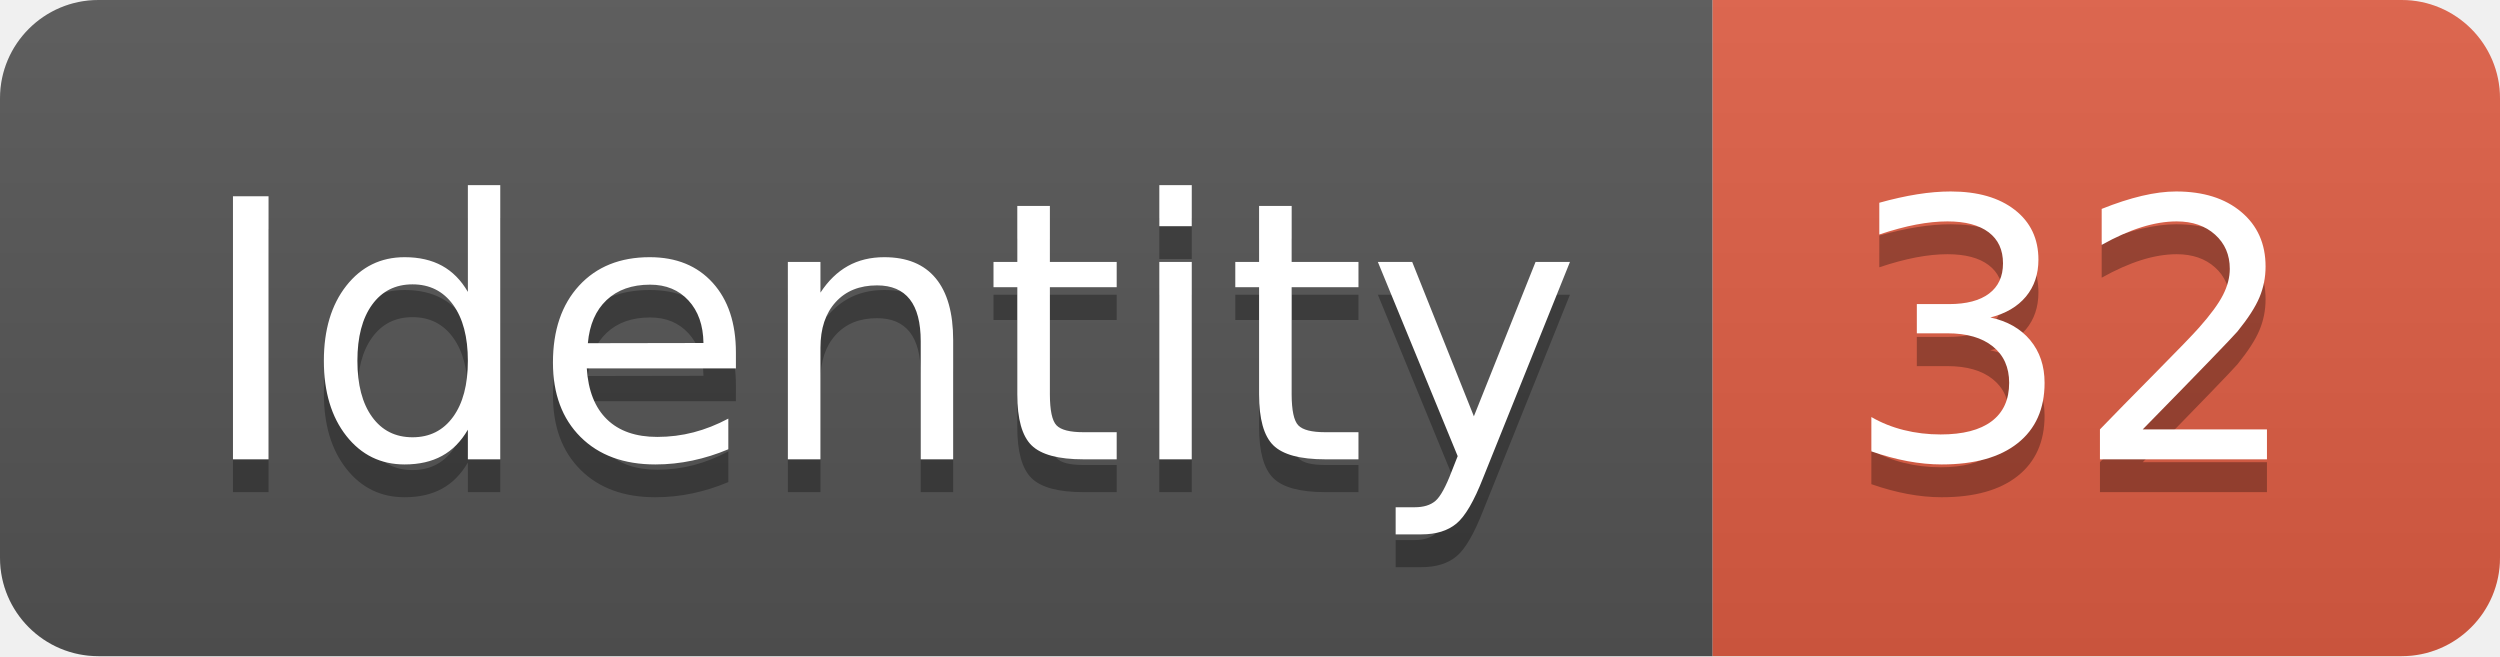
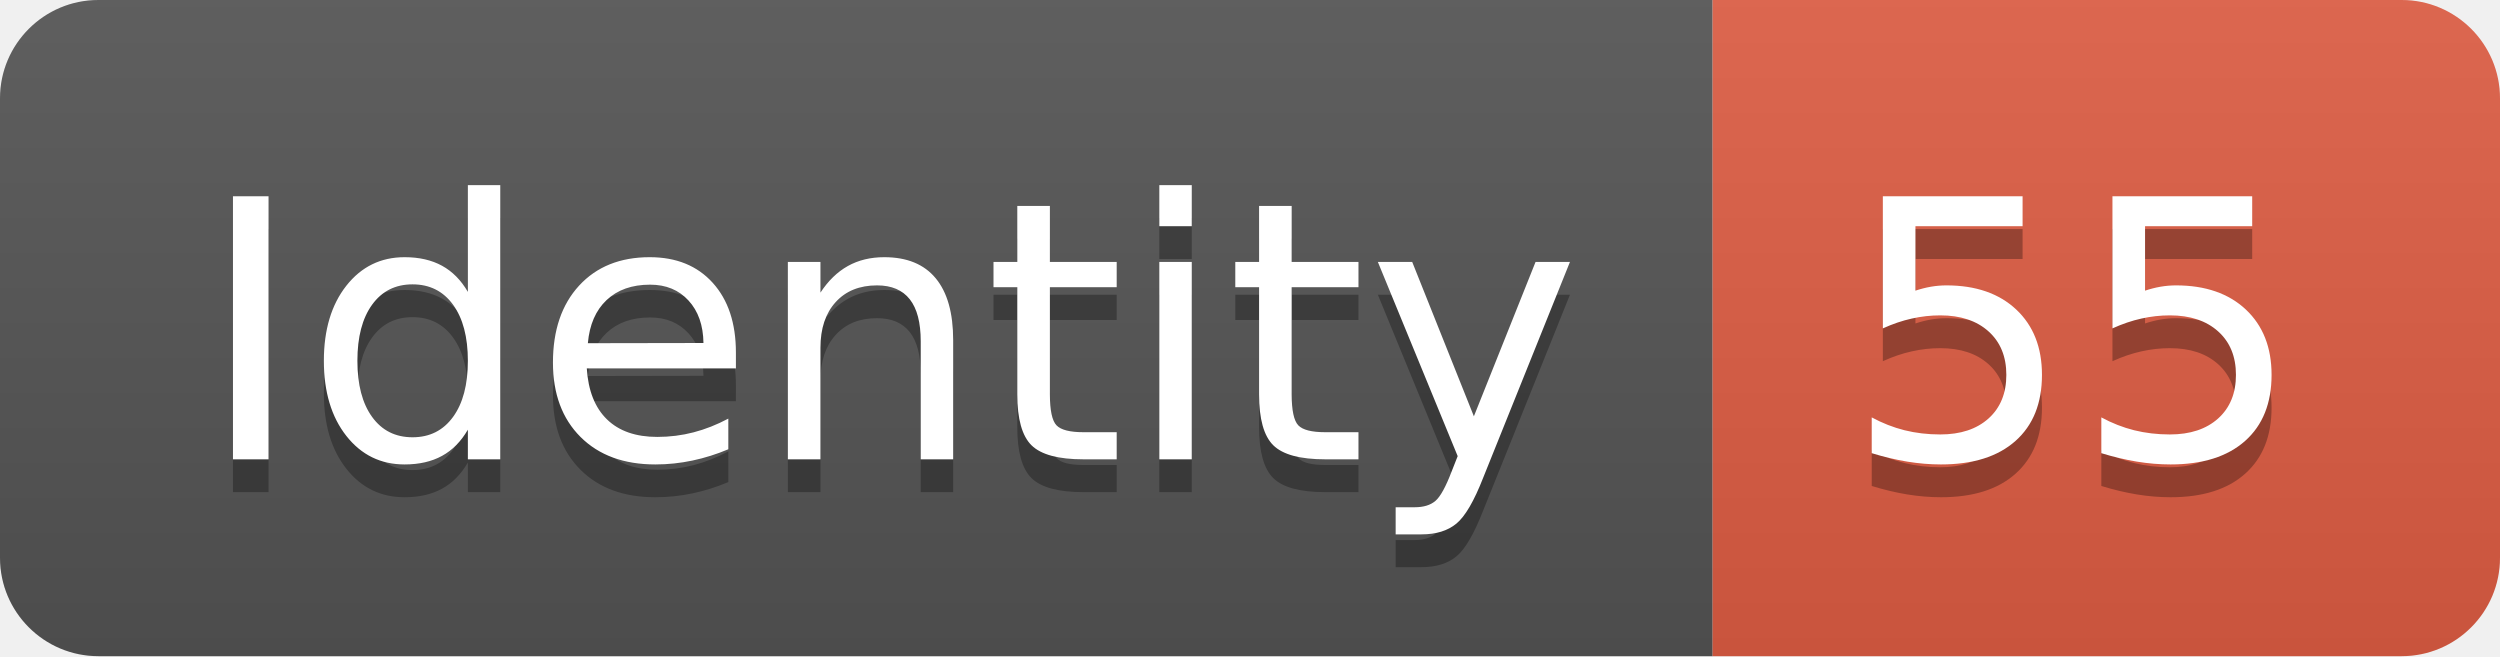
<svg xmlns="http://www.w3.org/2000/svg" width="76.2" height="20">
  <linearGradient id="smooth" x2="0" y2="100%">
    <stop offset="0" stop-color="#bbb" stop-opacity=".1" />
    <stop offset="1" stop-opacity=".1" />
  </linearGradient>
  <clipPath id="round">
    <rect width="76.2" height="20" rx="3" fill="#fff" />
  </clipPath>
  <g clip-path="url(#round)">
    <rect width="52.2" height="20" fill="#555" />
    <rect x="52.2" width="24.0" height="20" fill="#e05d44" />
    <rect width="76.2" height="20" fill="url(#smooth)" />
  </g>
  <g fill="#fff" text-anchor="middle" font-family="DejaVu Sans,Verdana,Geneva,sans-serif" font-size="110">
    <text x="271.0" y="150" fill="#010101" fill-opacity=".3" transform="scale(0.1)" textLength="422.0" lengthAdjust="spacing">Identity</text>
    <text x="271.0" y="140" transform="scale(0.1)" textLength="422.0" lengthAdjust="spacing">Identity</text>
-     <text x="632.0" y="150" fill="#010101" fill-opacity=".3" transform="scale(0.1)" textLength="140.0" lengthAdjust="spacing">32</text>
-     <text x="632.0" y="140" transform="scale(0.1)" textLength="140.0" lengthAdjust="spacing">32</text>
+     <text x="632.0" y="150" fill="#010101" fill-opacity=".3" transform="scale(0.1)" textLength="140.0" lengthAdjust="spacing">55</text>
+     <text x="632.0" y="140" transform="scale(0.1)" textLength="140.0" lengthAdjust="spacing">55</text>
  </g>
</svg>
